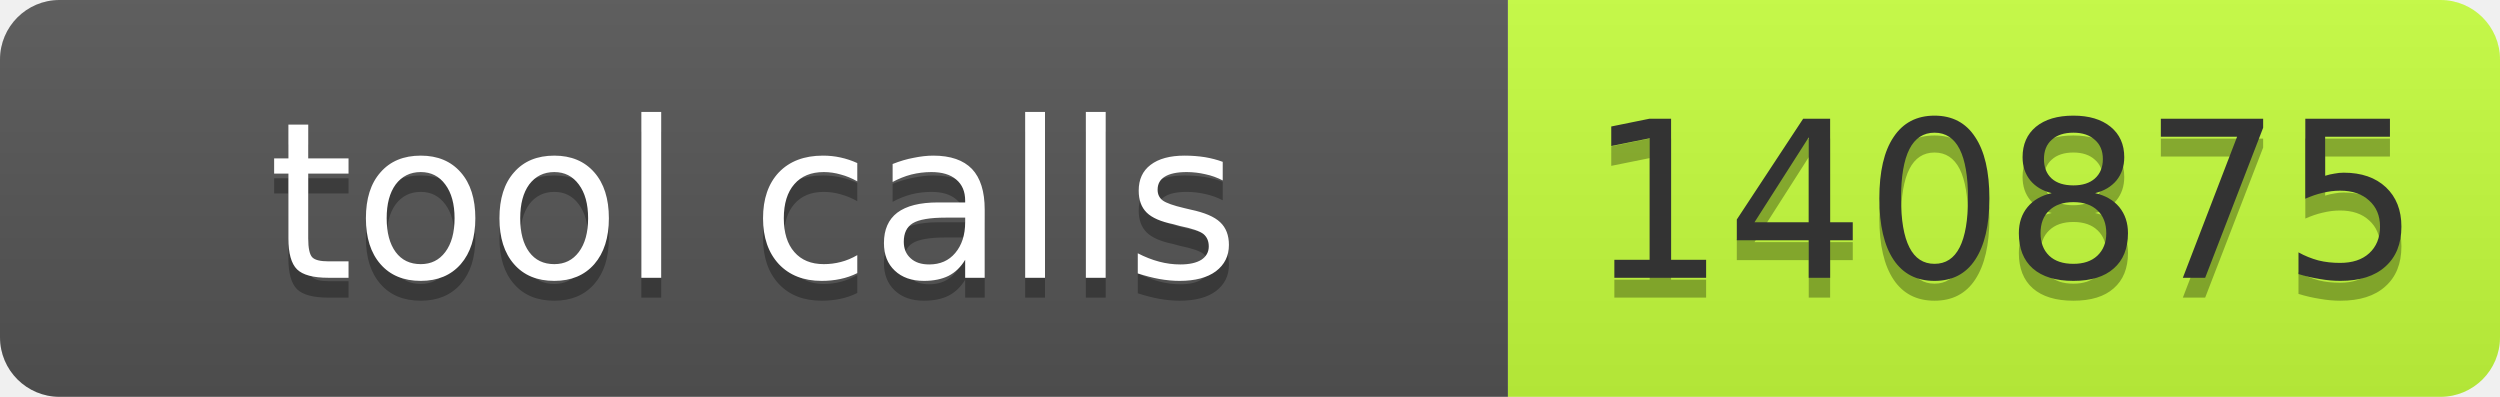
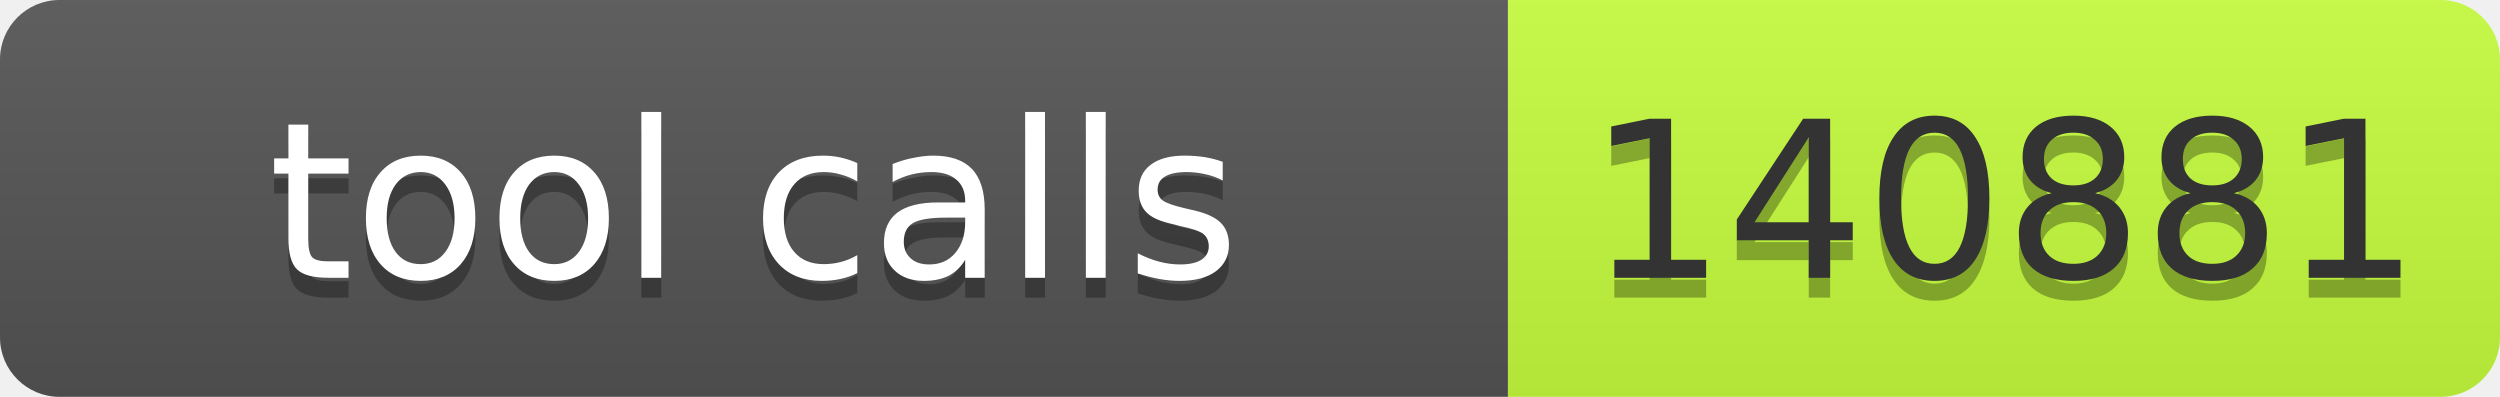
- <svg xmlns="http://www.w3.org/2000/svg" width="126" height="20" role="img" aria-label="tool calls: 140875">
+ <svg xmlns="http://www.w3.org/2000/svg" width="126" height="20" role="img" aria-label="tool calls: 140881">
  <linearGradient id="s" x2="0" y2="100%">
    <stop offset="0" stop-color="#bbb" stop-opacity=".1" />
    <stop offset="1" stop-opacity=".1" />
  </linearGradient>
  <clipPath id="r">
    <rect width="126" height="20" rx="3" fill="#fff" />
  </clipPath>
  <g clip-path="url(#r)">
    <rect width="76" height="20" fill="#555" />
    <rect x="76" width="50" height="20" fill="#c6ff3d" />
    <rect width="126" height="20" fill="url(#s)" />
  </g>
  <g font-family="Verdana,Geneva,DejaVu Sans,sans-serif" font-size="11">
    <text x="38.0" y="15" fill="#010101" fill-opacity=".3" text-anchor="middle" textLength="66">tool calls</text>
    <text x="38.0" y="14" fill="#fff" text-anchor="middle" textLength="66">tool calls</text>
-     <text x="101.0" y="15" fill="#010101" fill-opacity=".3" text-anchor="middle" textLength="40">140875</text>
-     <text x="101.0" y="14" fill="#333" text-anchor="middle" textLength="40">140875</text>
+     <text x="101.0" y="15" fill="#010101" fill-opacity=".3" text-anchor="middle" textLength="40">140881</text>
+     <text x="101.0" y="14" fill="#333" text-anchor="middle" textLength="40">140881</text>
  </g>
</svg>
